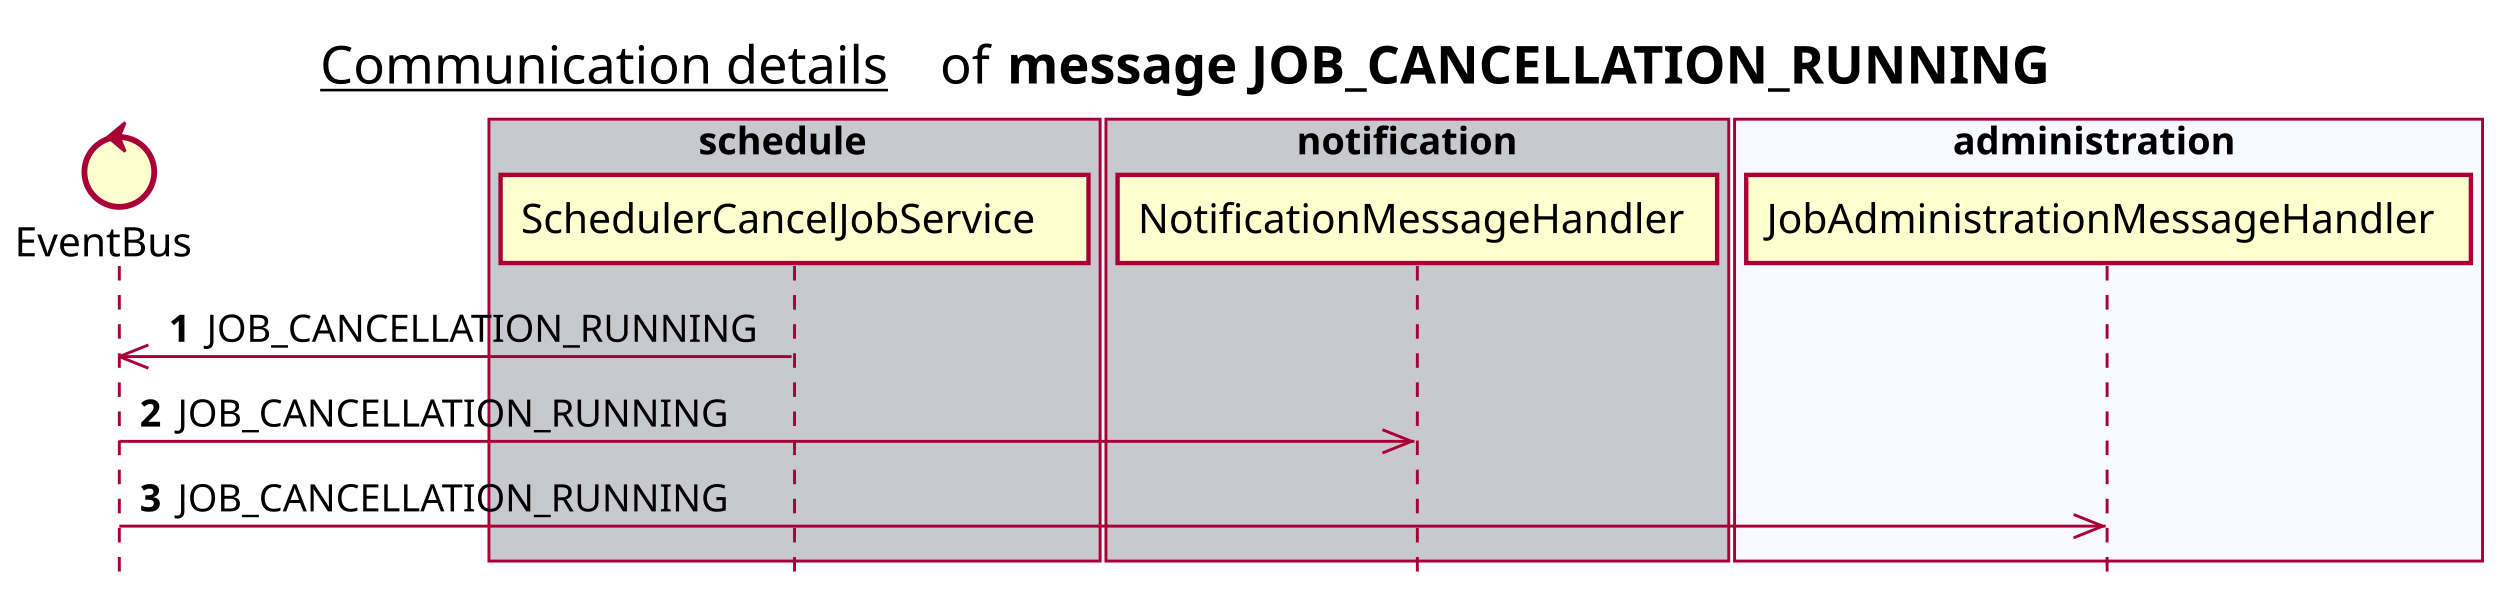
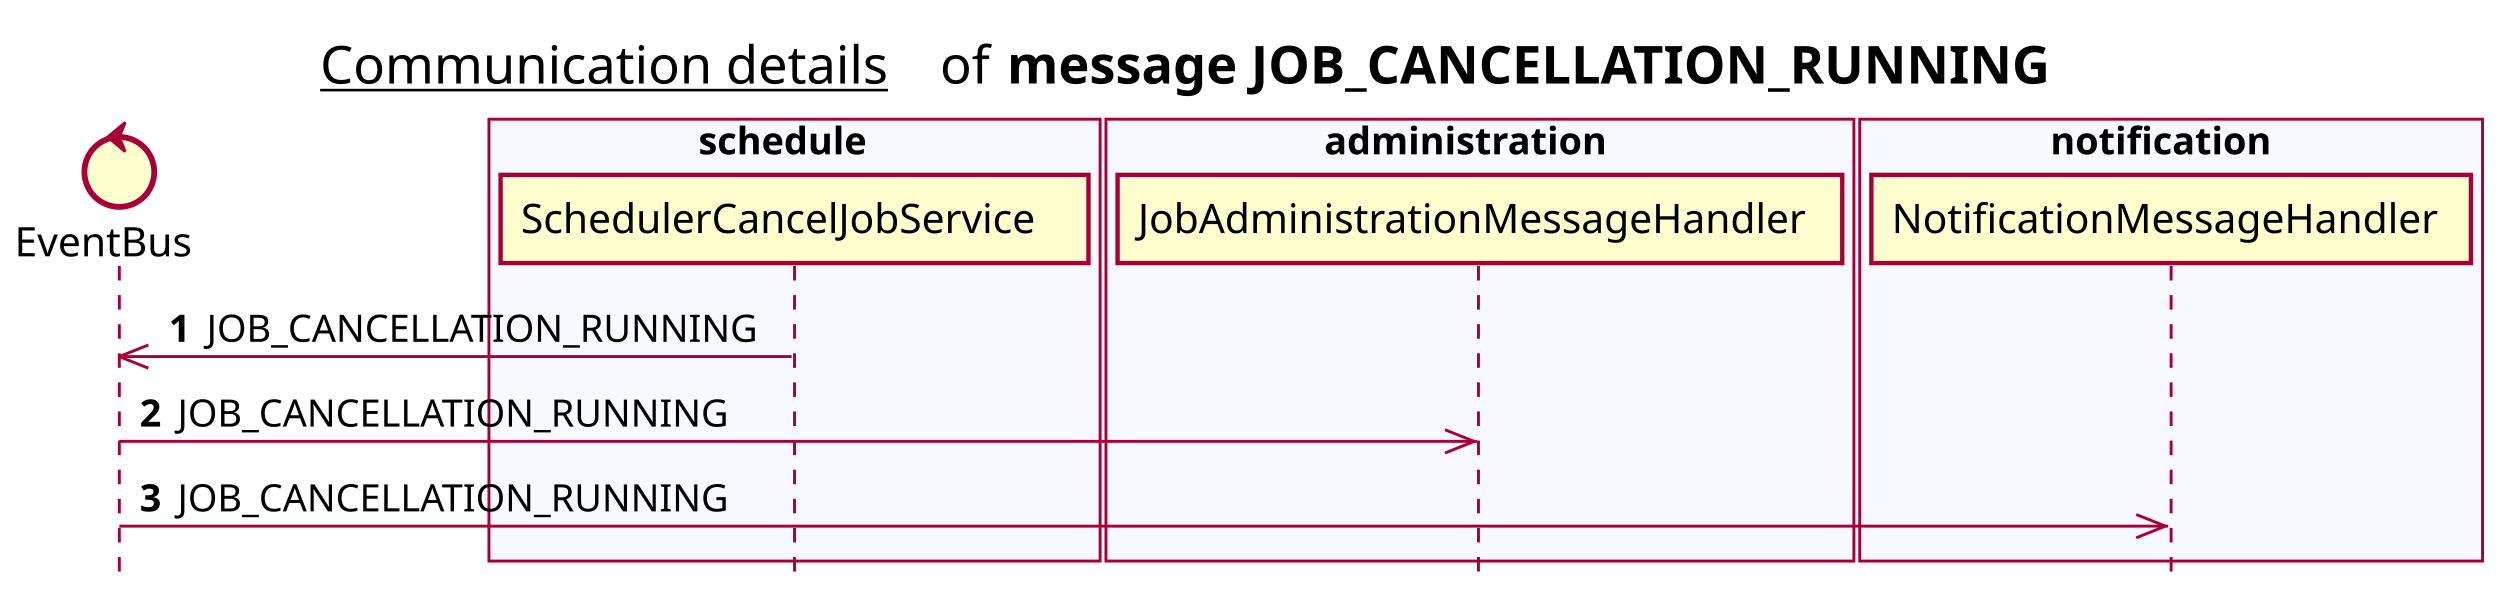
<svg xmlns="http://www.w3.org/2000/svg" contentScriptType="application/ecmascript" contentStyleType="text/css" height="205px" preserveAspectRatio="none" style="width:859px;height:205px;background:#FFFFFF;" version="1.1" viewBox="0 0 859 205" width="859px" zoomAndPan="magnify">
  <defs />
  <g>
    <text fill="#000000" font-family="sans-serif" font-size="18" lengthAdjust="spacing" text-decoration="underline" textLength="201" x="110" y="28.708">Communication details</text>
    <text fill="#000000" font-family="sans-serif" font-size="18" lengthAdjust="spacing" textLength="17" x="323" y="28.708">of</text>
    <text fill="#000000" font-family="sans-serif" font-size="18" font-weight="bold" lengthAdjust="spacing" textLength="398" x="346" y="28.708">message JOB_CANCELLATION_RUNNING</text>
-     <rect fill="#C8C8CF" height="151.828" style="stroke:#A80036;stroke-width:1.0;" width="210" x="168" y="40.953" />
+     <rect fill="#F8F8FF" height="151.828" style="stroke:#A80036;stroke-width:1.0;" width="210" x="168" y="40.953" />
    <text fill="#000000" font-family="sans-serif" font-size="13" font-weight="bold" lengthAdjust="spacing" textLength="66" x="240" y="53.02">schedule</text>
-     <rect fill="#C8C8CF" height="151.828" style="stroke:#A80036;stroke-width:1.0;" width="214" x="380" y="40.953" />
-     <text fill="#000000" font-family="sans-serif" font-size="13" font-weight="bold" lengthAdjust="spacing" textLength="83" x="445.5" y="53.02">notification</text>
-     <rect fill="#F8F8FF" height="151.828" style="stroke:#A80036;stroke-width:1.0;" width="257" x="596" y="40.953" />
-     <text fill="#000000" font-family="sans-serif" font-size="13" font-weight="bold" lengthAdjust="spacing" textLength="107" x="671" y="53.02">administration</text>
+     <rect fill="#F8F8FF" height="151.828" style="stroke:#A80036;stroke-width:1.0;" width="257" x="380" y="40.953" />
+     <text fill="#000000" font-family="sans-serif" font-size="13" font-weight="bold" lengthAdjust="spacing" textLength="107" x="455" y="53.02">administration</text>
+     <rect fill="#F8F8FF" height="151.828" style="stroke:#A80036;stroke-width:1.0;" width="214" x="639" y="40.953" />
+     <text fill="#000000" font-family="sans-serif" font-size="13" font-weight="bold" lengthAdjust="spacing" textLength="83" x="704.5" y="53.02">notification</text>
    <line style="stroke:#A80036;stroke-width:1.0;stroke-dasharray:5.0,5.0;" x1="41" x2="41" y1="91.383" y2="198.781" />
    <line style="stroke:#A80036;stroke-width:1.0;stroke-dasharray:5.0,5.0;" x1="273" x2="273" y1="91.383" y2="198.781" />
-     <line style="stroke:#A80036;stroke-width:1.0;stroke-dasharray:5.0,5.0;" x1="487" x2="487" y1="91.383" y2="198.781" />
-     <line style="stroke:#A80036;stroke-width:1.0;stroke-dasharray:5.0,5.0;" x1="724" x2="724" y1="91.383" y2="198.781" />
+     <line style="stroke:#A80036;stroke-width:1.0;stroke-dasharray:5.0,5.0;" x1="508" x2="508" y1="91.383" y2="198.781" />
+     <line style="stroke:#A80036;stroke-width:1.0;stroke-dasharray:5.0,5.0;" x1="746" x2="746" y1="91.383" y2="198.781" />
    <text fill="#000000" font-family="sans-serif" font-size="14" lengthAdjust="spacing" textLength="66" x="5" y="88.081">EventBus</text>
    <ellipse cx="41" cy="59.086" fill="#FEFECE" rx="12" ry="12" style="stroke:#A80036;stroke-width:2.0;" />
    <polygon fill="#A80036" points="37,47.086,43,42.086,41,47.086,43,52.086,37,47.086" style="stroke:#A80036;stroke-width:1.0;" />
    <rect fill="#FEFECE" height="30.297" style="stroke:#A80036;stroke-width:1.5;" width="202" x="172" y="60.086" />
    <text fill="#000000" font-family="sans-serif" font-size="14" lengthAdjust="spacing" textLength="188" x="179" y="80.081">SchedulerCancelJobService</text>
-     <rect fill="#FEFECE" height="30.297" style="stroke:#A80036;stroke-width:1.5;" width="206" x="384" y="60.086" />
-     <text fill="#000000" font-family="sans-serif" font-size="14" lengthAdjust="spacing" textLength="192" x="391" y="80.081">NotificationMessageHandler</text>
-     <rect fill="#FEFECE" height="30.297" style="stroke:#A80036;stroke-width:1.5;" width="249" x="600" y="60.086" />
-     <text fill="#000000" font-family="sans-serif" font-size="14" lengthAdjust="spacing" textLength="235" x="607" y="80.081">JobAdministrationMessageHandler</text>
+     <rect fill="#FEFECE" height="30.297" style="stroke:#A80036;stroke-width:1.5;" width="249" x="384" y="60.086" />
+     <text fill="#000000" font-family="sans-serif" font-size="14" lengthAdjust="spacing" textLength="235" x="391" y="80.081">JobAdministrationMessageHandler</text>
+     <rect fill="#FEFECE" height="30.297" style="stroke:#A80036;stroke-width:1.5;" width="206" x="643" y="60.086" />
+     <text fill="#000000" font-family="sans-serif" font-size="14" lengthAdjust="spacing" textLength="192" x="650" y="80.081">NotificationMessageHandler</text>
    <line style="stroke:#A80036;stroke-width:1.0;" x1="41" x2="51" y1="122.516" y2="118.516" />
    <line style="stroke:#A80036;stroke-width:1.0;" x1="41" x2="51" y1="122.516" y2="126.516" />
    <line style="stroke:#A80036;stroke-width:1.0;" x1="41" x2="272" y1="122.516" y2="122.516" />
    <text fill="#000000" font-family="sans-serif" font-size="13" font-weight="bold" lengthAdjust="spacing" textLength="9" x="58" y="117.45">1</text>
    <text fill="#000000" font-family="sans-serif" font-size="13" lengthAdjust="spacing" textLength="195" x="71" y="117.45">JOB_CANCELLATION_RUNNING</text>
-     <line style="stroke:#A80036;stroke-width:1.0;" x1="485" x2="475" y1="151.648" y2="147.648" />
-     <line style="stroke:#A80036;stroke-width:1.0;" x1="485" x2="475" y1="151.648" y2="155.648" />
-     <line style="stroke:#A80036;stroke-width:1.0;" x1="41" x2="486" y1="151.648" y2="151.648" />
+     <line style="stroke:#A80036;stroke-width:1.0;" x1="506.5" x2="496.5" y1="151.648" y2="147.648" />
+     <line style="stroke:#A80036;stroke-width:1.0;" x1="506.5" x2="496.5" y1="151.648" y2="155.648" />
+     <line style="stroke:#A80036;stroke-width:1.0;" x1="41" x2="507.5" y1="151.648" y2="151.648" />
    <text fill="#000000" font-family="sans-serif" font-size="13" font-weight="bold" lengthAdjust="spacing" textLength="9" x="48" y="146.583">2</text>
    <text fill="#000000" font-family="sans-serif" font-size="13" lengthAdjust="spacing" textLength="195" x="61" y="146.583">JOB_CANCELLATION_RUNNING</text>
-     <line style="stroke:#A80036;stroke-width:1.0;" x1="722.5" x2="712.5" y1="180.781" y2="176.781" />
-     <line style="stroke:#A80036;stroke-width:1.0;" x1="722.5" x2="712.5" y1="180.781" y2="184.781" />
-     <line style="stroke:#A80036;stroke-width:1.0;" x1="41" x2="723.5" y1="180.781" y2="180.781" />
+     <line style="stroke:#A80036;stroke-width:1.0;" x1="744" x2="734" y1="180.781" y2="176.781" />
+     <line style="stroke:#A80036;stroke-width:1.0;" x1="744" x2="734" y1="180.781" y2="184.781" />
+     <line style="stroke:#A80036;stroke-width:1.0;" x1="41" x2="745" y1="180.781" y2="180.781" />
    <text fill="#000000" font-family="sans-serif" font-size="13" font-weight="bold" lengthAdjust="spacing" textLength="9" x="48" y="175.715">3</text>
    <text fill="#000000" font-family="sans-serif" font-size="13" lengthAdjust="spacing" textLength="195" x="61" y="175.715">JOB_CANCELLATION_RUNNING</text>
  </g>
</svg>
